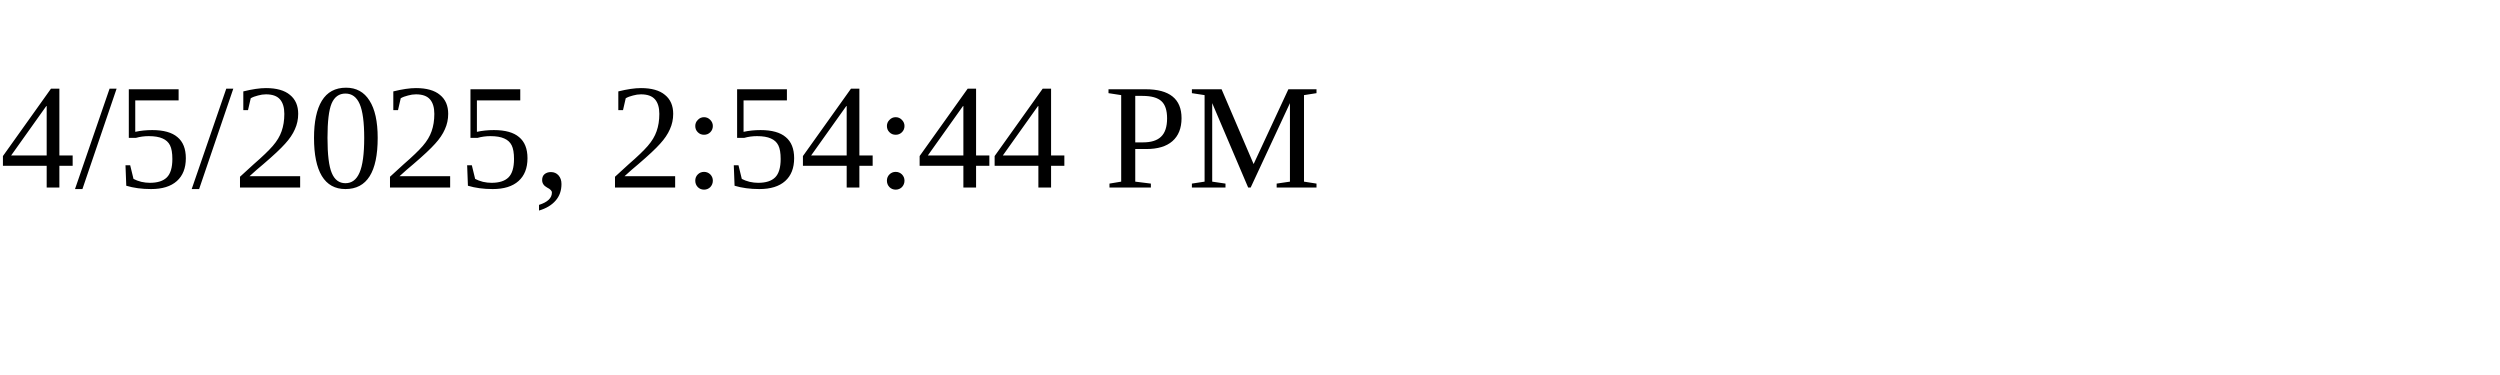
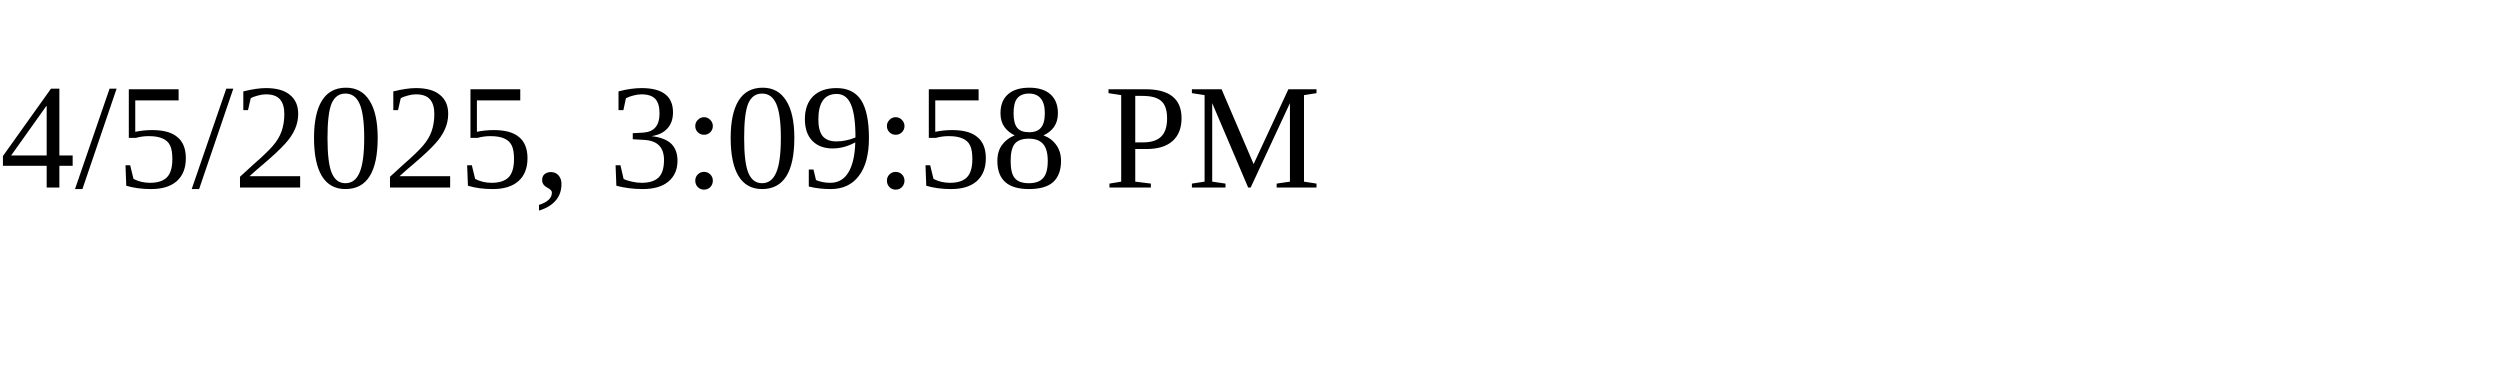
<svg xmlns="http://www.w3.org/2000/svg" height="30" width="200">
-   <text x="0" y="15">4/5/2025, 2:54:44 PM</text>
+   <text x="0" y="15">4/5/2025, 3:09:58 PM</text>
</svg>
